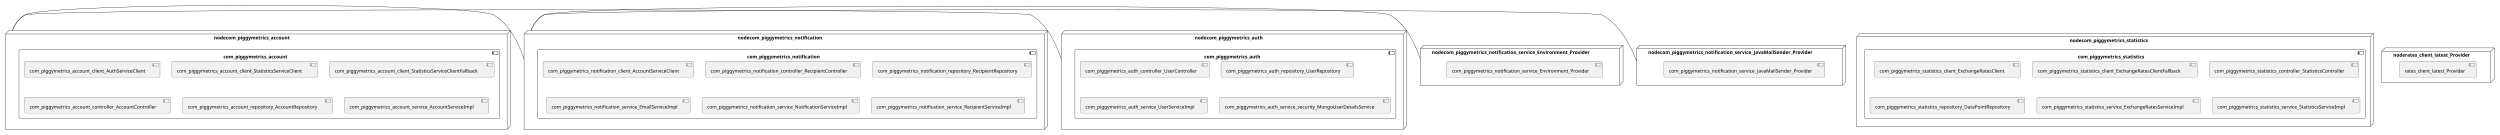
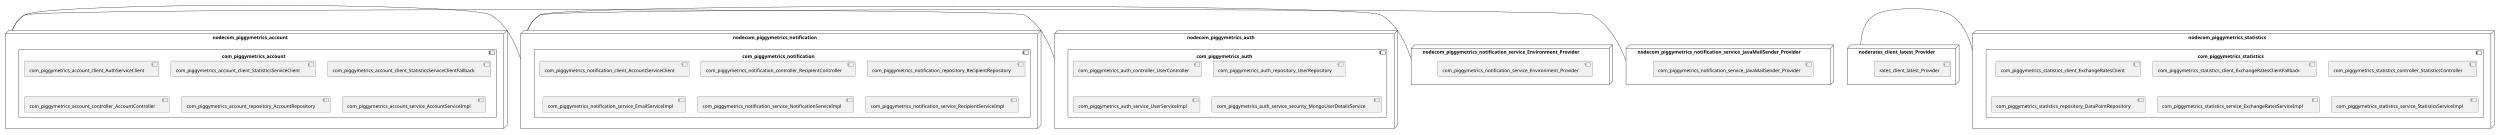
- <svg xmlns="http://www.w3.org/2000/svg" xmlns:xlink="http://www.w3.org/1999/xlink" contentStyleType="text/css" height="398px" preserveAspectRatio="none" style="width:7375px;height:398px;background:#FFFFFF;" version="1.1" viewBox="0 0 7375 398" width="7375px" zoomAndPan="magnify">
+ <svg xmlns="http://www.w3.org/2000/svg" xmlns:xlink="http://www.w3.org/1999/xlink" contentStyleType="text/css" height="398px" preserveAspectRatio="none" style="width:7423px;height:398px;background:#FFFFFF;" version="1.1" viewBox="0 0 7423 398" width="7423px" zoomAndPan="magnify">
  <defs />
  <g>
    <g id="cluster_nodecom_piggymetrics_account">
      <polygon fill="none" points="16,100.27,26,90.27,1506,90.27,1506,371.27,1496,381.27,16,381.27,16,100.27" style="stroke:#181818;stroke-width:1.0;" />
      <line style="stroke:#181818;stroke-width:1.0;" x1="1496" x2="1506" y1="100.27" y2="90.27" />
      <line style="stroke:#181818;stroke-width:1.0;" x1="16" x2="1496" y1="100.27" y2="100.27" />
      <line style="stroke:#181818;stroke-width:1.0;" x1="1496" x2="1496" y1="100.27" y2="381.27" />
      <text fill="#000000" font-family="sans-serif" font-size="14" font-weight="bold" lengthAdjust="spacing" textLength="252" x="631" y="116.265">nodecom_piggymetrics_account</text>
    </g>
    <g id="cluster_com_piggymetrics_account">
      <rect fill="none" height="203" rx="2.5" ry="2.5" style="stroke:#181818;stroke-width:1.0;" width="1418" x="56" y="146.27" />
      <rect fill="none" height="10" style="stroke:#181818;stroke-width:1.0;" width="15" x="1454" y="151.27" />
      <rect fill="none" height="2" style="stroke:#181818;stroke-width:1.0;" width="4" x="1452" y="153.27" />
      <rect fill="none" height="2" style="stroke:#181818;stroke-width:1.0;" width="4" x="1452" y="157.27" />
      <text fill="#000000" font-family="sans-serif" font-size="14" font-weight="bold" lengthAdjust="spacing" textLength="212" x="659" y="172.265">com_piggymetrics_account</text>
    </g>
    <g id="cluster_nodecom_piggymetrics_auth">
      <polygon fill="none" points="3131,100.27,3141,90.27,4150,90.27,4150,371.27,4140,381.27,3131,381.27,3131,100.27" style="stroke:#181818;stroke-width:1.0;" />
      <line style="stroke:#181818;stroke-width:1.0;" x1="4140" x2="4150" y1="100.27" y2="90.27" />
      <line style="stroke:#181818;stroke-width:1.0;" x1="3131" x2="4140" y1="100.27" y2="100.27" />
      <line style="stroke:#181818;stroke-width:1.0;" x1="4140" x2="4140" y1="100.27" y2="381.27" />
      <text fill="#000000" font-family="sans-serif" font-size="14" font-weight="bold" lengthAdjust="spacing" textLength="224" x="3524.5" y="116.265">nodecom_piggymetrics_auth</text>
    </g>
    <g id="cluster_com_piggymetrics_auth">
      <rect fill="none" height="203" rx="2.5" ry="2.5" style="stroke:#181818;stroke-width:1.0;" width="947" x="3171" y="146.27" />
      <rect fill="none" height="10" style="stroke:#181818;stroke-width:1.0;" width="15" x="4098" y="151.27" />
      <rect fill="none" height="2" style="stroke:#181818;stroke-width:1.0;" width="4" x="4096" y="153.27" />
      <rect fill="none" height="2" style="stroke:#181818;stroke-width:1.0;" width="4" x="4096" y="157.27" />
      <text fill="#000000" font-family="sans-serif" font-size="14" font-weight="bold" lengthAdjust="spacing" textLength="184" x="3552.5" y="172.265">com_piggymetrics_auth</text>
    </g>
    <g id="cluster_nodecom_piggymetrics_notification">
      <polygon fill="none" points="1546,100.27,1556,90.27,3091,90.27,3091,371.27,3081,381.27,1546,381.27,1546,100.27" style="stroke:#181818;stroke-width:1.0;" />
      <line style="stroke:#181818;stroke-width:1.0;" x1="3081" x2="3091" y1="100.27" y2="90.27" />
      <line style="stroke:#181818;stroke-width:1.0;" x1="1546" x2="3081" y1="100.27" y2="100.27" />
      <line style="stroke:#181818;stroke-width:1.0;" x1="3081" x2="3081" y1="100.27" y2="381.27" />
      <text fill="#000000" font-family="sans-serif" font-size="14" font-weight="bold" lengthAdjust="spacing" textLength="277" x="2176" y="116.265">nodecom_piggymetrics_notification</text>
    </g>
    <g id="cluster_com_piggymetrics_notification">
      <rect fill="none" height="203" rx="2.5" ry="2.5" style="stroke:#181818;stroke-width:1.0;" width="1473" x="1586" y="146.27" />
      <rect fill="none" height="10" style="stroke:#181818;stroke-width:1.0;" width="15" x="3039" y="151.27" />
      <rect fill="none" height="2" style="stroke:#181818;stroke-width:1.0;" width="4" x="3037" y="153.27" />
      <rect fill="none" height="2" style="stroke:#181818;stroke-width:1.0;" width="4" x="3037" y="157.27" />
      <text fill="#000000" font-family="sans-serif" font-size="14" font-weight="bold" lengthAdjust="spacing" textLength="237" x="2204" y="172.265">com_piggymetrics_notification</text>
    </g>
    <g id="cluster_nodecom_piggymetrics_statistics">
-       <polygon fill="none" points="5477,108.27,5487,98.27,7002,98.27,7002,363.27,6992,373.27,5477,373.27,5477,108.27" style="stroke:#181818;stroke-width:1.0;" />
-       <line style="stroke:#181818;stroke-width:1.0;" x1="6992" x2="7002" y1="108.27" y2="98.27" />
-       <line style="stroke:#181818;stroke-width:1.0;" x1="5477" x2="6992" y1="108.27" y2="108.27" />
-       <line style="stroke:#181818;stroke-width:1.0;" x1="6992" x2="6992" y1="108.27" y2="373.27" />
-       <text fill="#000000" font-family="sans-serif" font-size="14" font-weight="bold" lengthAdjust="spacing" textLength="260" x="6105.5" y="124.265">nodecom_piggymetrics_statistics</text>
+       <polygon fill="none" points="5857,100.27,5867,90.27,7406,90.27,7406,371.27,7396,381.27,5857,381.27,5857,100.27" style="stroke:#181818;stroke-width:1.0;" />
+       <line style="stroke:#181818;stroke-width:1.0;" x1="7396" x2="7406" y1="100.27" y2="90.27" />
+       <line style="stroke:#181818;stroke-width:1.0;" x1="5857" x2="7396" y1="100.27" y2="100.27" />
+       <line style="stroke:#181818;stroke-width:1.0;" x1="7396" x2="7396" y1="100.27" y2="381.27" />
+       <text fill="#000000" font-family="sans-serif" font-size="14" font-weight="bold" lengthAdjust="spacing" textLength="260" x="6497.5" y="116.265">nodecom_piggymetrics_statistics</text>
    </g>
    <g id="cluster_com_piggymetrics_statistics">
-       <rect fill="none" height="203" rx="2.5" ry="2.5" style="stroke:#181818;stroke-width:1.0;" width="1477" x="5501" y="146.27" />
-       <rect fill="none" height="10" style="stroke:#181818;stroke-width:1.0;" width="15" x="6958" y="151.27" />
-       <rect fill="none" height="2" style="stroke:#181818;stroke-width:1.0;" width="4" x="6956" y="153.27" />
-       <rect fill="none" height="2" style="stroke:#181818;stroke-width:1.0;" width="4" x="6956" y="157.27" />
-       <text fill="#000000" font-family="sans-serif" font-size="14" font-weight="bold" lengthAdjust="spacing" textLength="220" x="6129.5" y="172.265">com_piggymetrics_statistics</text>
+       <rect fill="none" height="203" rx="2.5" ry="2.5" style="stroke:#181818;stroke-width:1.0;" width="1477" x="5897" y="146.27" />
+       <rect fill="none" height="10" style="stroke:#181818;stroke-width:1.0;" width="15" x="7354" y="151.27" />
+       <rect fill="none" height="2" style="stroke:#181818;stroke-width:1.0;" width="4" x="7352" y="153.27" />
+       <rect fill="none" height="2" style="stroke:#181818;stroke-width:1.0;" width="4" x="7352" y="157.27" />
+       <text fill="#000000" font-family="sans-serif" font-size="14" font-weight="bold" lengthAdjust="spacing" textLength="220" x="6525.5" y="172.265">com_piggymetrics_statistics</text>
    </g>
    <g id="cluster_nodecom_piggymetrics_notification_service_Environment_Provider">
      <polygon fill="none" points="4190,143.27,4200,133.27,4788,133.27,4788,241.27,4778,251.27,4190,251.27,4190,143.27" style="stroke:#181818;stroke-width:1.0;" />
      <line style="stroke:#181818;stroke-width:1.0;" x1="4778" x2="4788" y1="143.27" y2="133.27" />
      <line style="stroke:#181818;stroke-width:1.0;" x1="4190" x2="4778" y1="143.27" y2="143.27" />
      <line style="stroke:#181818;stroke-width:1.0;" x1="4778" x2="4778" y1="143.27" y2="251.27" />
      <text fill="#000000" font-family="sans-serif" font-size="14" font-weight="bold" lengthAdjust="spacing" textLength="522" x="4224" y="159.265">nodecom_piggymetrics_notification_service_Environment_Provider</text>
    </g>
    <g id="cluster_nodecom_piggymetrics_notification_service_JavaMailSender_Provider">
      <polygon fill="none" points="4828,143.27,4838,133.27,5445,133.27,5445,241.27,5435,251.27,4828,251.27,4828,143.27" style="stroke:#181818;stroke-width:1.0;" />
      <line style="stroke:#181818;stroke-width:1.0;" x1="5435" x2="5445" y1="143.27" y2="133.27" />
      <line style="stroke:#181818;stroke-width:1.0;" x1="4828" x2="5435" y1="143.27" y2="143.27" />
      <line style="stroke:#181818;stroke-width:1.0;" x1="5435" x2="5435" y1="143.27" y2="251.27" />
      <text fill="#000000" font-family="sans-serif" font-size="14" font-weight="bold" lengthAdjust="spacing" textLength="541" x="4862" y="159.265">nodecom_piggymetrics_notification_service_JavaMailSender_Provider</text>
    </g>
    <g id="cluster_noderates_client_latest_Provider">
-       <polygon fill="none" points="7026,151.27,7036,141.27,7358,141.27,7358,233.27,7348,243.27,7026,243.27,7026,151.27" style="stroke:#181818;stroke-width:1.0;" />
-       <line style="stroke:#181818;stroke-width:1.0;" x1="7348" x2="7358" y1="151.27" y2="141.27" />
-       <line style="stroke:#181818;stroke-width:1.0;" x1="7026" x2="7348" y1="151.27" y2="151.27" />
-       <line style="stroke:#181818;stroke-width:1.0;" x1="7348" x2="7348" y1="151.27" y2="243.27" />
-       <text fill="#000000" font-family="sans-serif" font-size="14" font-weight="bold" lengthAdjust="spacing" textLength="256" x="7060" y="167.265">noderates_client_latest_Provider</text>
+       <polygon fill="none" points="5485,143.27,5495,133.27,5817,133.27,5817,241.27,5807,251.27,5485,251.27,5485,143.27" style="stroke:#181818;stroke-width:1.0;" />
+       <line style="stroke:#181818;stroke-width:1.0;" x1="5807" x2="5817" y1="143.27" y2="133.27" />
+       <line style="stroke:#181818;stroke-width:1.0;" x1="5485" x2="5807" y1="143.27" y2="143.27" />
+       <line style="stroke:#181818;stroke-width:1.0;" x1="5807" x2="5807" y1="143.27" y2="251.27" />
+       <text fill="#000000" font-family="sans-serif" font-size="14" font-weight="bold" lengthAdjust="spacing" textLength="256" x="5519" y="159.265">noderates_client_latest_Provider</text>
    </g>
    <g id="elem_com_piggymetrics_account_client_AuthServiceClient">
-       <a href="sqshq-piggymetrics.system#_9TVDkBcXEe-QmbBplxjPSA" target="_top" title="sqshq-piggymetrics.system#_9TVDkBcXEe-QmbBplxjPSA" xlink:actuate="onRequest" xlink:href="sqshq-piggymetrics.system#_9TVDkBcXEe-QmbBplxjPSA" xlink:show="new" xlink:title="sqshq-piggymetrics.system#_9TVDkBcXEe-QmbBplxjPSA" xlink:type="simple">
+       <a href="sqshq-piggymetrics.system#_QnaxEBfhEe-6XKM_JvZmIg" target="_top" title="sqshq-piggymetrics.system#_QnaxEBfhEe-6XKM_JvZmIg" xlink:actuate="onRequest" xlink:href="sqshq-piggymetrics.system#_QnaxEBfhEe-6XKM_JvZmIg" xlink:show="new" xlink:title="sqshq-piggymetrics.system#_QnaxEBfhEe-6XKM_JvZmIg" xlink:type="simple">
        <rect fill="#F1F1F1" height="46.297" rx="2.5" ry="2.5" style="stroke:#181818;stroke-width:0.5;" width="400" x="72" y="181.27" />
        <rect fill="#F1F1F1" height="10" style="stroke:#181818;stroke-width:0.5;" width="15" x="452" y="186.27" />
        <rect fill="#F1F1F1" height="2" style="stroke:#181818;stroke-width:0.5;" width="4" x="450" y="188.27" />
        <rect fill="#F1F1F1" height="2" style="stroke:#181818;stroke-width:0.5;" width="4" x="450" y="192.27" />
        <text fill="#000000" font-family="sans-serif" font-size="14" lengthAdjust="spacing" textLength="360" x="87" y="214.265">com_piggymetrics_account_client_AuthServiceClient</text>
      </a>
    </g>
    <g id="elem_com_piggymetrics_account_client_StatisticsServiceClient">
-       <a href="sqshq-piggymetrics.system#_9TVDkBcXEe-QmbBplxjPSA" target="_top" title="sqshq-piggymetrics.system#_9TVDkBcXEe-QmbBplxjPSA" xlink:actuate="onRequest" xlink:href="sqshq-piggymetrics.system#_9TVDkBcXEe-QmbBplxjPSA" xlink:show="new" xlink:title="sqshq-piggymetrics.system#_9TVDkBcXEe-QmbBplxjPSA" xlink:type="simple">
+       <a href="sqshq-piggymetrics.system#_QnaxEBfhEe-6XKM_JvZmIg" target="_top" title="sqshq-piggymetrics.system#_QnaxEBfhEe-6XKM_JvZmIg" xlink:actuate="onRequest" xlink:href="sqshq-piggymetrics.system#_QnaxEBfhEe-6XKM_JvZmIg" xlink:show="new" xlink:title="sqshq-piggymetrics.system#_QnaxEBfhEe-6XKM_JvZmIg" xlink:type="simple">
        <rect fill="#F1F1F1" height="46.297" rx="2.5" ry="2.5" style="stroke:#181818;stroke-width:0.5;" width="430" x="507" y="181.27" />
        <rect fill="#F1F1F1" height="10" style="stroke:#181818;stroke-width:0.5;" width="15" x="917" y="186.27" />
        <rect fill="#F1F1F1" height="2" style="stroke:#181818;stroke-width:0.5;" width="4" x="915" y="188.27" />
        <rect fill="#F1F1F1" height="2" style="stroke:#181818;stroke-width:0.5;" width="4" x="915" y="192.27" />
        <text fill="#000000" font-family="sans-serif" font-size="14" lengthAdjust="spacing" textLength="390" x="522" y="214.265">com_piggymetrics_account_client_StatisticsServiceClient</text>
      </a>
    </g>
    <g id="elem_com_piggymetrics_account_client_StatisticsServiceClientFallback">
-       <a href="sqshq-piggymetrics.system#_9TVDkBcXEe-QmbBplxjPSA" target="_top" title="sqshq-piggymetrics.system#_9TVDkBcXEe-QmbBplxjPSA" xlink:actuate="onRequest" xlink:href="sqshq-piggymetrics.system#_9TVDkBcXEe-QmbBplxjPSA" xlink:show="new" xlink:title="sqshq-piggymetrics.system#_9TVDkBcXEe-QmbBplxjPSA" xlink:type="simple">
+       <a href="sqshq-piggymetrics.system#_QnaxEBfhEe-6XKM_JvZmIg" target="_top" title="sqshq-piggymetrics.system#_QnaxEBfhEe-6XKM_JvZmIg" xlink:actuate="onRequest" xlink:href="sqshq-piggymetrics.system#_QnaxEBfhEe-6XKM_JvZmIg" xlink:show="new" xlink:title="sqshq-piggymetrics.system#_QnaxEBfhEe-6XKM_JvZmIg" xlink:type="simple">
        <rect fill="#F1F1F1" height="46.297" rx="2.5" ry="2.5" style="stroke:#181818;stroke-width:0.5;" width="485" x="972.5" y="181.27" />
        <rect fill="#F1F1F1" height="10" style="stroke:#181818;stroke-width:0.5;" width="15" x="1437.5" y="186.27" />
        <rect fill="#F1F1F1" height="2" style="stroke:#181818;stroke-width:0.5;" width="4" x="1435.5" y="188.27" />
        <rect fill="#F1F1F1" height="2" style="stroke:#181818;stroke-width:0.5;" width="4" x="1435.5" y="192.27" />
        <text fill="#000000" font-family="sans-serif" font-size="14" lengthAdjust="spacing" textLength="445" x="987.5" y="214.265">com_piggymetrics_account_client_StatisticsServiceClientFallback</text>
      </a>
    </g>
    <g id="elem_com_piggymetrics_account_controller_AccountController">
-       <a href="sqshq-piggymetrics.system#_9TVDkBcXEe-QmbBplxjPSA" target="_top" title="sqshq-piggymetrics.system#_9TVDkBcXEe-QmbBplxjPSA" xlink:actuate="onRequest" xlink:href="sqshq-piggymetrics.system#_9TVDkBcXEe-QmbBplxjPSA" xlink:show="new" xlink:title="sqshq-piggymetrics.system#_9TVDkBcXEe-QmbBplxjPSA" xlink:type="simple">
+       <a href="sqshq-piggymetrics.system#_QnaxEBfhEe-6XKM_JvZmIg" target="_top" title="sqshq-piggymetrics.system#_QnaxEBfhEe-6XKM_JvZmIg" xlink:actuate="onRequest" xlink:href="sqshq-piggymetrics.system#_QnaxEBfhEe-6XKM_JvZmIg" xlink:show="new" xlink:title="sqshq-piggymetrics.system#_QnaxEBfhEe-6XKM_JvZmIg" xlink:type="simple">
        <rect fill="#F1F1F1" height="46.297" rx="2.5" ry="2.5" style="stroke:#181818;stroke-width:0.5;" width="431" x="72.5" y="287.27" />
        <rect fill="#F1F1F1" height="10" style="stroke:#181818;stroke-width:0.5;" width="15" x="483.5" y="292.27" />
        <rect fill="#F1F1F1" height="2" style="stroke:#181818;stroke-width:0.5;" width="4" x="481.5" y="294.27" />
        <rect fill="#F1F1F1" height="2" style="stroke:#181818;stroke-width:0.5;" width="4" x="481.5" y="298.27" />
        <text fill="#000000" font-family="sans-serif" font-size="14" lengthAdjust="spacing" textLength="391" x="87.5" y="320.265">com_piggymetrics_account_controller_AccountController</text>
      </a>
    </g>
    <g id="elem_com_piggymetrics_account_repository_AccountRepository">
-       <a href="sqshq-piggymetrics.system#_9TVDkBcXEe-QmbBplxjPSA" target="_top" title="sqshq-piggymetrics.system#_9TVDkBcXEe-QmbBplxjPSA" xlink:actuate="onRequest" xlink:href="sqshq-piggymetrics.system#_9TVDkBcXEe-QmbBplxjPSA" xlink:show="new" xlink:title="sqshq-piggymetrics.system#_9TVDkBcXEe-QmbBplxjPSA" xlink:type="simple">
+       <a href="sqshq-piggymetrics.system#_QnaxEBfhEe-6XKM_JvZmIg" target="_top" title="sqshq-piggymetrics.system#_QnaxEBfhEe-6XKM_JvZmIg" xlink:actuate="onRequest" xlink:href="sqshq-piggymetrics.system#_QnaxEBfhEe-6XKM_JvZmIg" xlink:show="new" xlink:title="sqshq-piggymetrics.system#_QnaxEBfhEe-6XKM_JvZmIg" xlink:type="simple">
        <rect fill="#F1F1F1" height="46.297" rx="2.5" ry="2.5" style="stroke:#181818;stroke-width:0.5;" width="442" x="539" y="287.27" />
        <rect fill="#F1F1F1" height="10" style="stroke:#181818;stroke-width:0.5;" width="15" x="961" y="292.27" />
        <rect fill="#F1F1F1" height="2" style="stroke:#181818;stroke-width:0.5;" width="4" x="959" y="294.27" />
        <rect fill="#F1F1F1" height="2" style="stroke:#181818;stroke-width:0.5;" width="4" x="959" y="298.27" />
        <text fill="#000000" font-family="sans-serif" font-size="14" lengthAdjust="spacing" textLength="402" x="554" y="320.265">com_piggymetrics_account_repository_AccountRepository</text>
      </a>
    </g>
    <g id="elem_com_piggymetrics_account_service_AccountServiceImpl">
-       <a href="sqshq-piggymetrics.system#_9TVDkBcXEe-QmbBplxjPSA" target="_top" title="sqshq-piggymetrics.system#_9TVDkBcXEe-QmbBplxjPSA" xlink:actuate="onRequest" xlink:href="sqshq-piggymetrics.system#_9TVDkBcXEe-QmbBplxjPSA" xlink:show="new" xlink:title="sqshq-piggymetrics.system#_9TVDkBcXEe-QmbBplxjPSA" xlink:type="simple">
+       <a href="sqshq-piggymetrics.system#_QnaxEBfhEe-6XKM_JvZmIg" target="_top" title="sqshq-piggymetrics.system#_QnaxEBfhEe-6XKM_JvZmIg" xlink:actuate="onRequest" xlink:href="sqshq-piggymetrics.system#_QnaxEBfhEe-6XKM_JvZmIg" xlink:show="new" xlink:title="sqshq-piggymetrics.system#_QnaxEBfhEe-6XKM_JvZmIg" xlink:type="simple">
        <rect fill="#F1F1F1" height="46.297" rx="2.5" ry="2.5" style="stroke:#181818;stroke-width:0.5;" width="426" x="1016" y="287.27" />
        <rect fill="#F1F1F1" height="10" style="stroke:#181818;stroke-width:0.5;" width="15" x="1422" y="292.27" />
        <rect fill="#F1F1F1" height="2" style="stroke:#181818;stroke-width:0.5;" width="4" x="1420" y="294.27" />
        <rect fill="#F1F1F1" height="2" style="stroke:#181818;stroke-width:0.5;" width="4" x="1420" y="298.27" />
        <text fill="#000000" font-family="sans-serif" font-size="14" lengthAdjust="spacing" textLength="386" x="1031" y="320.265">com_piggymetrics_account_service_AccountServiceImpl</text>
      </a>
    </g>
    <g id="elem_com_piggymetrics_auth_controller_UserController">
-       <a href="sqshq-piggymetrics.system#_9TVDkBcXEe-QmbBplxjPSA" target="_top" title="sqshq-piggymetrics.system#_9TVDkBcXEe-QmbBplxjPSA" xlink:actuate="onRequest" xlink:href="sqshq-piggymetrics.system#_9TVDkBcXEe-QmbBplxjPSA" xlink:show="new" xlink:title="sqshq-piggymetrics.system#_9TVDkBcXEe-QmbBplxjPSA" xlink:type="simple">
+       <a href="sqshq-piggymetrics.system#_QnaxEBfhEe-6XKM_JvZmIg" target="_top" title="sqshq-piggymetrics.system#_QnaxEBfhEe-6XKM_JvZmIg" xlink:actuate="onRequest" xlink:href="sqshq-piggymetrics.system#_QnaxEBfhEe-6XKM_JvZmIg" xlink:show="new" xlink:title="sqshq-piggymetrics.system#_QnaxEBfhEe-6XKM_JvZmIg" xlink:type="simple">
        <rect fill="#F1F1F1" height="46.297" rx="2.5" ry="2.5" style="stroke:#181818;stroke-width:0.5;" width="381" x="3186.5" y="181.27" />
        <rect fill="#F1F1F1" height="10" style="stroke:#181818;stroke-width:0.5;" width="15" x="3547.5" y="186.27" />
        <rect fill="#F1F1F1" height="2" style="stroke:#181818;stroke-width:0.5;" width="4" x="3545.5" y="188.27" />
        <rect fill="#F1F1F1" height="2" style="stroke:#181818;stroke-width:0.5;" width="4" x="3545.5" y="192.27" />
        <text fill="#000000" font-family="sans-serif" font-size="14" lengthAdjust="spacing" textLength="341" x="3201.5" y="214.265">com_piggymetrics_auth_controller_UserController</text>
      </a>
    </g>
    <g id="elem_com_piggymetrics_auth_repository_UserRepository">
-       <a href="sqshq-piggymetrics.system#_9TVDkBcXEe-QmbBplxjPSA" target="_top" title="sqshq-piggymetrics.system#_9TVDkBcXEe-QmbBplxjPSA" xlink:actuate="onRequest" xlink:href="sqshq-piggymetrics.system#_9TVDkBcXEe-QmbBplxjPSA" xlink:show="new" xlink:title="sqshq-piggymetrics.system#_9TVDkBcXEe-QmbBplxjPSA" xlink:type="simple">
+       <a href="sqshq-piggymetrics.system#_QnaxEBfhEe-6XKM_JvZmIg" target="_top" title="sqshq-piggymetrics.system#_QnaxEBfhEe-6XKM_JvZmIg" xlink:actuate="onRequest" xlink:href="sqshq-piggymetrics.system#_QnaxEBfhEe-6XKM_JvZmIg" xlink:show="new" xlink:title="sqshq-piggymetrics.system#_QnaxEBfhEe-6XKM_JvZmIg" xlink:type="simple">
        <rect fill="#F1F1F1" height="46.297" rx="2.5" ry="2.5" style="stroke:#181818;stroke-width:0.5;" width="392" x="3602" y="181.27" />
        <rect fill="#F1F1F1" height="10" style="stroke:#181818;stroke-width:0.5;" width="15" x="3974" y="186.27" />
        <rect fill="#F1F1F1" height="2" style="stroke:#181818;stroke-width:0.5;" width="4" x="3972" y="188.27" />
        <rect fill="#F1F1F1" height="2" style="stroke:#181818;stroke-width:0.5;" width="4" x="3972" y="192.27" />
        <text fill="#000000" font-family="sans-serif" font-size="14" lengthAdjust="spacing" textLength="352" x="3617" y="214.265">com_piggymetrics_auth_repository_UserRepository</text>
      </a>
    </g>
    <g id="elem_com_piggymetrics_auth_service_UserServiceImpl">
-       <a href="sqshq-piggymetrics.system#_9TVDkBcXEe-QmbBplxjPSA" target="_top" title="sqshq-piggymetrics.system#_9TVDkBcXEe-QmbBplxjPSA" xlink:actuate="onRequest" xlink:href="sqshq-piggymetrics.system#_9TVDkBcXEe-QmbBplxjPSA" xlink:show="new" xlink:title="sqshq-piggymetrics.system#_9TVDkBcXEe-QmbBplxjPSA" xlink:type="simple">
+       <a href="sqshq-piggymetrics.system#_QnaxEBfhEe-6XKM_JvZmIg" target="_top" title="sqshq-piggymetrics.system#_QnaxEBfhEe-6XKM_JvZmIg" xlink:actuate="onRequest" xlink:href="sqshq-piggymetrics.system#_QnaxEBfhEe-6XKM_JvZmIg" xlink:show="new" xlink:title="sqshq-piggymetrics.system#_QnaxEBfhEe-6XKM_JvZmIg" xlink:type="simple">
        <rect fill="#F1F1F1" height="46.297" rx="2.5" ry="2.5" style="stroke:#181818;stroke-width:0.5;" width="376" x="3187" y="287.27" />
        <rect fill="#F1F1F1" height="10" style="stroke:#181818;stroke-width:0.5;" width="15" x="3543" y="292.27" />
        <rect fill="#F1F1F1" height="2" style="stroke:#181818;stroke-width:0.5;" width="4" x="3541" y="294.27" />
        <rect fill="#F1F1F1" height="2" style="stroke:#181818;stroke-width:0.5;" width="4" x="3541" y="298.27" />
        <text fill="#000000" font-family="sans-serif" font-size="14" lengthAdjust="spacing" textLength="336" x="3202" y="320.265">com_piggymetrics_auth_service_UserServiceImpl</text>
      </a>
    </g>
    <g id="elem_com_piggymetrics_auth_service_security_MongoUserDetailsService">
-       <a href="sqshq-piggymetrics.system#_9TVDkBcXEe-QmbBplxjPSA" target="_top" title="sqshq-piggymetrics.system#_9TVDkBcXEe-QmbBplxjPSA" xlink:actuate="onRequest" xlink:href="sqshq-piggymetrics.system#_9TVDkBcXEe-QmbBplxjPSA" xlink:show="new" xlink:title="sqshq-piggymetrics.system#_9TVDkBcXEe-QmbBplxjPSA" xlink:type="simple">
+       <a href="sqshq-piggymetrics.system#_QnaxEBfhEe-6XKM_JvZmIg" target="_top" title="sqshq-piggymetrics.system#_QnaxEBfhEe-6XKM_JvZmIg" xlink:actuate="onRequest" xlink:href="sqshq-piggymetrics.system#_QnaxEBfhEe-6XKM_JvZmIg" xlink:show="new" xlink:title="sqshq-piggymetrics.system#_QnaxEBfhEe-6XKM_JvZmIg" xlink:type="simple">
        <rect fill="#F1F1F1" height="46.297" rx="2.5" ry="2.5" style="stroke:#181818;stroke-width:0.5;" width="504" x="3598" y="287.27" />
        <rect fill="#F1F1F1" height="10" style="stroke:#181818;stroke-width:0.5;" width="15" x="4082" y="292.27" />
        <rect fill="#F1F1F1" height="2" style="stroke:#181818;stroke-width:0.5;" width="4" x="4080" y="294.27" />
        <rect fill="#F1F1F1" height="2" style="stroke:#181818;stroke-width:0.5;" width="4" x="4080" y="298.27" />
        <text fill="#000000" font-family="sans-serif" font-size="14" lengthAdjust="spacing" textLength="464" x="3613" y="320.265">com_piggymetrics_auth_service_security_MongoUserDetailsService</text>
      </a>
    </g>
    <g id="elem_com_piggymetrics_notification_client_AccountServiceClient">
-       <a href="sqshq-piggymetrics.system#_9TVDkBcXEe-QmbBplxjPSA" target="_top" title="sqshq-piggymetrics.system#_9TVDkBcXEe-QmbBplxjPSA" xlink:actuate="onRequest" xlink:href="sqshq-piggymetrics.system#_9TVDkBcXEe-QmbBplxjPSA" xlink:show="new" xlink:title="sqshq-piggymetrics.system#_9TVDkBcXEe-QmbBplxjPSA" xlink:type="simple">
+       <a href="sqshq-piggymetrics.system#_QnaxEBfhEe-6XKM_JvZmIg" target="_top" title="sqshq-piggymetrics.system#_QnaxEBfhEe-6XKM_JvZmIg" xlink:actuate="onRequest" xlink:href="sqshq-piggymetrics.system#_QnaxEBfhEe-6XKM_JvZmIg" xlink:show="new" xlink:title="sqshq-piggymetrics.system#_QnaxEBfhEe-6XKM_JvZmIg" xlink:type="simple">
        <rect fill="#F1F1F1" height="46.297" rx="2.5" ry="2.5" style="stroke:#181818;stroke-width:0.5;" width="444" x="1602" y="181.27" />
        <rect fill="#F1F1F1" height="10" style="stroke:#181818;stroke-width:0.5;" width="15" x="2026" y="186.27" />
        <rect fill="#F1F1F1" height="2" style="stroke:#181818;stroke-width:0.5;" width="4" x="2024" y="188.27" />
        <rect fill="#F1F1F1" height="2" style="stroke:#181818;stroke-width:0.5;" width="4" x="2024" y="192.27" />
        <text fill="#000000" font-family="sans-serif" font-size="14" lengthAdjust="spacing" textLength="404" x="1617" y="214.265">com_piggymetrics_notification_client_AccountServiceClient</text>
      </a>
    </g>
    <g id="elem_com_piggymetrics_notification_controller_RecipientController">
-       <a href="sqshq-piggymetrics.system#_9TVDkBcXEe-QmbBplxjPSA" target="_top" title="sqshq-piggymetrics.system#_9TVDkBcXEe-QmbBplxjPSA" xlink:actuate="onRequest" xlink:href="sqshq-piggymetrics.system#_9TVDkBcXEe-QmbBplxjPSA" xlink:show="new" xlink:title="sqshq-piggymetrics.system#_9TVDkBcXEe-QmbBplxjPSA" xlink:type="simple">
+       <a href="sqshq-piggymetrics.system#_QnaxEBfhEe-6XKM_JvZmIg" target="_top" title="sqshq-piggymetrics.system#_QnaxEBfhEe-6XKM_JvZmIg" xlink:actuate="onRequest" xlink:href="sqshq-piggymetrics.system#_QnaxEBfhEe-6XKM_JvZmIg" xlink:show="new" xlink:title="sqshq-piggymetrics.system#_QnaxEBfhEe-6XKM_JvZmIg" xlink:type="simple">
        <rect fill="#F1F1F1" height="46.297" rx="2.5" ry="2.5" style="stroke:#181818;stroke-width:0.5;" width="458" x="2081" y="181.27" />
        <rect fill="#F1F1F1" height="10" style="stroke:#181818;stroke-width:0.5;" width="15" x="2519" y="186.27" />
        <rect fill="#F1F1F1" height="2" style="stroke:#181818;stroke-width:0.5;" width="4" x="2517" y="188.27" />
        <rect fill="#F1F1F1" height="2" style="stroke:#181818;stroke-width:0.5;" width="4" x="2517" y="192.27" />
        <text fill="#000000" font-family="sans-serif" font-size="14" lengthAdjust="spacing" textLength="418" x="2096" y="214.265">com_piggymetrics_notification_controller_RecipientController</text>
      </a>
    </g>
    <g id="elem_com_piggymetrics_notification_repository_RecipientRepository">
-       <a href="sqshq-piggymetrics.system#_9TVDkBcXEe-QmbBplxjPSA" target="_top" title="sqshq-piggymetrics.system#_9TVDkBcXEe-QmbBplxjPSA" xlink:actuate="onRequest" xlink:href="sqshq-piggymetrics.system#_9TVDkBcXEe-QmbBplxjPSA" xlink:show="new" xlink:title="sqshq-piggymetrics.system#_9TVDkBcXEe-QmbBplxjPSA" xlink:type="simple">
+       <a href="sqshq-piggymetrics.system#_QnaxEBfhEe-6XKM_JvZmIg" target="_top" title="sqshq-piggymetrics.system#_QnaxEBfhEe-6XKM_JvZmIg" xlink:actuate="onRequest" xlink:href="sqshq-piggymetrics.system#_QnaxEBfhEe-6XKM_JvZmIg" xlink:show="new" xlink:title="sqshq-piggymetrics.system#_QnaxEBfhEe-6XKM_JvZmIg" xlink:type="simple">
        <rect fill="#F1F1F1" height="46.297" rx="2.5" ry="2.5" style="stroke:#181818;stroke-width:0.5;" width="469" x="2574.5" y="181.27" />
        <rect fill="#F1F1F1" height="10" style="stroke:#181818;stroke-width:0.5;" width="15" x="3023.5" y="186.27" />
        <rect fill="#F1F1F1" height="2" style="stroke:#181818;stroke-width:0.5;" width="4" x="3021.5" y="188.27" />
        <rect fill="#F1F1F1" height="2" style="stroke:#181818;stroke-width:0.5;" width="4" x="3021.5" y="192.27" />
        <text fill="#000000" font-family="sans-serif" font-size="14" lengthAdjust="spacing" textLength="429" x="2589.5" y="214.265">com_piggymetrics_notification_repository_RecipientRepository</text>
      </a>
    </g>
    <g id="elem_com_piggymetrics_notification_service_EmailServiceImpl">
-       <a href="sqshq-piggymetrics.system#_9TVDkBcXEe-QmbBplxjPSA" target="_top" title="sqshq-piggymetrics.system#_9TVDkBcXEe-QmbBplxjPSA" xlink:actuate="onRequest" xlink:href="sqshq-piggymetrics.system#_9TVDkBcXEe-QmbBplxjPSA" xlink:show="new" xlink:title="sqshq-piggymetrics.system#_9TVDkBcXEe-QmbBplxjPSA" xlink:type="simple">
+       <a href="sqshq-piggymetrics.system#_QnaxEBfhEe-6XKM_JvZmIg" target="_top" title="sqshq-piggymetrics.system#_QnaxEBfhEe-6XKM_JvZmIg" xlink:actuate="onRequest" xlink:href="sqshq-piggymetrics.system#_QnaxEBfhEe-6XKM_JvZmIg" xlink:show="new" xlink:title="sqshq-piggymetrics.system#_QnaxEBfhEe-6XKM_JvZmIg" xlink:type="simple">
        <rect fill="#F1F1F1" height="46.297" rx="2.5" ry="2.5" style="stroke:#181818;stroke-width:0.5;" width="424" x="1612" y="287.27" />
        <rect fill="#F1F1F1" height="10" style="stroke:#181818;stroke-width:0.5;" width="15" x="2016" y="292.27" />
        <rect fill="#F1F1F1" height="2" style="stroke:#181818;stroke-width:0.5;" width="4" x="2014" y="294.27" />
        <rect fill="#F1F1F1" height="2" style="stroke:#181818;stroke-width:0.5;" width="4" x="2014" y="298.27" />
        <text fill="#000000" font-family="sans-serif" font-size="14" lengthAdjust="spacing" textLength="384" x="1627" y="320.265">com_piggymetrics_notification_service_EmailServiceImpl</text>
      </a>
    </g>
    <g id="elem_com_piggymetrics_notification_service_NotificationServiceImpl">
-       <a href="sqshq-piggymetrics.system#_9TVDkBcXEe-QmbBplxjPSA" target="_top" title="sqshq-piggymetrics.system#_9TVDkBcXEe-QmbBplxjPSA" xlink:actuate="onRequest" xlink:href="sqshq-piggymetrics.system#_9TVDkBcXEe-QmbBplxjPSA" xlink:show="new" xlink:title="sqshq-piggymetrics.system#_9TVDkBcXEe-QmbBplxjPSA" xlink:type="simple">
+       <a href="sqshq-piggymetrics.system#_QnaxEBfhEe-6XKM_JvZmIg" target="_top" title="sqshq-piggymetrics.system#_QnaxEBfhEe-6XKM_JvZmIg" xlink:actuate="onRequest" xlink:href="sqshq-piggymetrics.system#_QnaxEBfhEe-6XKM_JvZmIg" xlink:show="new" xlink:title="sqshq-piggymetrics.system#_QnaxEBfhEe-6XKM_JvZmIg" xlink:type="simple">
        <rect fill="#F1F1F1" height="46.297" rx="2.5" ry="2.5" style="stroke:#181818;stroke-width:0.5;" width="464" x="2071" y="287.27" />
        <rect fill="#F1F1F1" height="10" style="stroke:#181818;stroke-width:0.5;" width="15" x="2515" y="292.27" />
        <rect fill="#F1F1F1" height="2" style="stroke:#181818;stroke-width:0.5;" width="4" x="2513" y="294.27" />
        <rect fill="#F1F1F1" height="2" style="stroke:#181818;stroke-width:0.5;" width="4" x="2513" y="298.27" />
        <text fill="#000000" font-family="sans-serif" font-size="14" lengthAdjust="spacing" textLength="424" x="2086" y="320.265">com_piggymetrics_notification_service_NotificationServiceImpl</text>
      </a>
    </g>
    <g id="elem_com_piggymetrics_notification_service_RecipientServiceImpl">
-       <a href="sqshq-piggymetrics.system#_9TVDkBcXEe-QmbBplxjPSA" target="_top" title="sqshq-piggymetrics.system#_9TVDkBcXEe-QmbBplxjPSA" xlink:actuate="onRequest" xlink:href="sqshq-piggymetrics.system#_9TVDkBcXEe-QmbBplxjPSA" xlink:show="new" xlink:title="sqshq-piggymetrics.system#_9TVDkBcXEe-QmbBplxjPSA" xlink:type="simple">
+       <a href="sqshq-piggymetrics.system#_QnaxEBfhEe-6XKM_JvZmIg" target="_top" title="sqshq-piggymetrics.system#_QnaxEBfhEe-6XKM_JvZmIg" xlink:actuate="onRequest" xlink:href="sqshq-piggymetrics.system#_QnaxEBfhEe-6XKM_JvZmIg" xlink:show="new" xlink:title="sqshq-piggymetrics.system#_QnaxEBfhEe-6XKM_JvZmIg" xlink:type="simple">
        <rect fill="#F1F1F1" height="46.297" rx="2.5" ry="2.5" style="stroke:#181818;stroke-width:0.5;" width="453" x="2570.5" y="287.27" />
        <rect fill="#F1F1F1" height="10" style="stroke:#181818;stroke-width:0.5;" width="15" x="3003.5" y="292.27" />
        <rect fill="#F1F1F1" height="2" style="stroke:#181818;stroke-width:0.5;" width="4" x="3001.5" y="294.27" />
        <rect fill="#F1F1F1" height="2" style="stroke:#181818;stroke-width:0.5;" width="4" x="3001.5" y="298.27" />
        <text fill="#000000" font-family="sans-serif" font-size="14" lengthAdjust="spacing" textLength="413" x="2585.5" y="320.265">com_piggymetrics_notification_service_RecipientServiceImpl</text>
      </a>
    </g>
    <g id="elem_com_piggymetrics_statistics_client_ExchangeRatesClient">
-       <a href="sqshq-piggymetrics.system#_9TVDkBcXEe-QmbBplxjPSA" target="_top" title="sqshq-piggymetrics.system#_9TVDkBcXEe-QmbBplxjPSA" xlink:actuate="onRequest" xlink:href="sqshq-piggymetrics.system#_9TVDkBcXEe-QmbBplxjPSA" xlink:show="new" xlink:title="sqshq-piggymetrics.system#_9TVDkBcXEe-QmbBplxjPSA" xlink:type="simple">
-         <rect fill="#F1F1F1" height="46.297" rx="2.5" ry="2.5" style="stroke:#181818;stroke-width:0.5;" width="431" x="5529.5" y="181.27" />
-         <rect fill="#F1F1F1" height="10" style="stroke:#181818;stroke-width:0.5;" width="15" x="5940.5" y="186.27" />
-         <rect fill="#F1F1F1" height="2" style="stroke:#181818;stroke-width:0.5;" width="4" x="5938.5" y="188.27" />
-         <rect fill="#F1F1F1" height="2" style="stroke:#181818;stroke-width:0.5;" width="4" x="5938.5" y="192.27" />
-         <text fill="#000000" font-family="sans-serif" font-size="14" lengthAdjust="spacing" textLength="391" x="5544.5" y="214.265">com_piggymetrics_statistics_client_ExchangeRatesClient</text>
+       <a href="sqshq-piggymetrics.system#_QnaxEBfhEe-6XKM_JvZmIg" target="_top" title="sqshq-piggymetrics.system#_QnaxEBfhEe-6XKM_JvZmIg" xlink:actuate="onRequest" xlink:href="sqshq-piggymetrics.system#_QnaxEBfhEe-6XKM_JvZmIg" xlink:show="new" xlink:title="sqshq-piggymetrics.system#_QnaxEBfhEe-6XKM_JvZmIg" xlink:type="simple">
+         <rect fill="#F1F1F1" height="46.297" rx="2.5" ry="2.5" style="stroke:#181818;stroke-width:0.5;" width="431" x="5925.5" y="181.27" />
+         <rect fill="#F1F1F1" height="10" style="stroke:#181818;stroke-width:0.5;" width="15" x="6336.5" y="186.27" />
+         <rect fill="#F1F1F1" height="2" style="stroke:#181818;stroke-width:0.5;" width="4" x="6334.5" y="188.27" />
+         <rect fill="#F1F1F1" height="2" style="stroke:#181818;stroke-width:0.5;" width="4" x="6334.5" y="192.27" />
+         <text fill="#000000" font-family="sans-serif" font-size="14" lengthAdjust="spacing" textLength="391" x="5940.5" y="214.265">com_piggymetrics_statistics_client_ExchangeRatesClient</text>
      </a>
    </g>
    <g id="elem_com_piggymetrics_statistics_client_ExchangeRatesClientFallback">
-       <a href="sqshq-piggymetrics.system#_9TVDkBcXEe-QmbBplxjPSA" target="_top" title="sqshq-piggymetrics.system#_9TVDkBcXEe-QmbBplxjPSA" xlink:actuate="onRequest" xlink:href="sqshq-piggymetrics.system#_9TVDkBcXEe-QmbBplxjPSA" xlink:show="new" xlink:title="sqshq-piggymetrics.system#_9TVDkBcXEe-QmbBplxjPSA" xlink:type="simple">
-         <rect fill="#F1F1F1" height="46.297" rx="2.5" ry="2.5" style="stroke:#181818;stroke-width:0.5;" width="486" x="5996" y="181.27" />
-         <rect fill="#F1F1F1" height="10" style="stroke:#181818;stroke-width:0.5;" width="15" x="6462" y="186.27" />
-         <rect fill="#F1F1F1" height="2" style="stroke:#181818;stroke-width:0.5;" width="4" x="6460" y="188.27" />
-         <rect fill="#F1F1F1" height="2" style="stroke:#181818;stroke-width:0.5;" width="4" x="6460" y="192.27" />
-         <text fill="#000000" font-family="sans-serif" font-size="14" lengthAdjust="spacing" textLength="446" x="6011" y="214.265">com_piggymetrics_statistics_client_ExchangeRatesClientFallback</text>
+       <a href="sqshq-piggymetrics.system#_QnaxEBfhEe-6XKM_JvZmIg" target="_top" title="sqshq-piggymetrics.system#_QnaxEBfhEe-6XKM_JvZmIg" xlink:actuate="onRequest" xlink:href="sqshq-piggymetrics.system#_QnaxEBfhEe-6XKM_JvZmIg" xlink:show="new" xlink:title="sqshq-piggymetrics.system#_QnaxEBfhEe-6XKM_JvZmIg" xlink:type="simple">
+         <rect fill="#F1F1F1" height="46.297" rx="2.5" ry="2.5" style="stroke:#181818;stroke-width:0.5;" width="486" x="6392" y="181.27" />
+         <rect fill="#F1F1F1" height="10" style="stroke:#181818;stroke-width:0.5;" width="15" x="6858" y="186.27" />
+         <rect fill="#F1F1F1" height="2" style="stroke:#181818;stroke-width:0.5;" width="4" x="6856" y="188.27" />
+         <rect fill="#F1F1F1" height="2" style="stroke:#181818;stroke-width:0.5;" width="4" x="6856" y="192.27" />
+         <text fill="#000000" font-family="sans-serif" font-size="14" lengthAdjust="spacing" textLength="446" x="6407" y="214.265">com_piggymetrics_statistics_client_ExchangeRatesClientFallback</text>
      </a>
    </g>
    <g id="elem_com_piggymetrics_statistics_controller_StatisticsController">
-       <a href="sqshq-piggymetrics.system#_9TVDkBcXEe-QmbBplxjPSA" target="_top" title="sqshq-piggymetrics.system#_9TVDkBcXEe-QmbBplxjPSA" xlink:actuate="onRequest" xlink:href="sqshq-piggymetrics.system#_9TVDkBcXEe-QmbBplxjPSA" xlink:show="new" xlink:title="sqshq-piggymetrics.system#_9TVDkBcXEe-QmbBplxjPSA" xlink:type="simple">
-         <rect fill="#F1F1F1" height="46.297" rx="2.5" ry="2.5" style="stroke:#181818;stroke-width:0.5;" width="441" x="6517.5" y="181.27" />
-         <rect fill="#F1F1F1" height="10" style="stroke:#181818;stroke-width:0.5;" width="15" x="6938.5" y="186.27" />
-         <rect fill="#F1F1F1" height="2" style="stroke:#181818;stroke-width:0.5;" width="4" x="6936.5" y="188.27" />
-         <rect fill="#F1F1F1" height="2" style="stroke:#181818;stroke-width:0.5;" width="4" x="6936.5" y="192.27" />
-         <text fill="#000000" font-family="sans-serif" font-size="14" lengthAdjust="spacing" textLength="401" x="6532.5" y="214.265">com_piggymetrics_statistics_controller_StatisticsController</text>
+       <a href="sqshq-piggymetrics.system#_QnaxEBfhEe-6XKM_JvZmIg" target="_top" title="sqshq-piggymetrics.system#_QnaxEBfhEe-6XKM_JvZmIg" xlink:actuate="onRequest" xlink:href="sqshq-piggymetrics.system#_QnaxEBfhEe-6XKM_JvZmIg" xlink:show="new" xlink:title="sqshq-piggymetrics.system#_QnaxEBfhEe-6XKM_JvZmIg" xlink:type="simple">
+         <rect fill="#F1F1F1" height="46.297" rx="2.5" ry="2.5" style="stroke:#181818;stroke-width:0.5;" width="441" x="6913.5" y="181.27" />
+         <rect fill="#F1F1F1" height="10" style="stroke:#181818;stroke-width:0.5;" width="15" x="7334.5" y="186.27" />
+         <rect fill="#F1F1F1" height="2" style="stroke:#181818;stroke-width:0.5;" width="4" x="7332.5" y="188.27" />
+         <rect fill="#F1F1F1" height="2" style="stroke:#181818;stroke-width:0.5;" width="4" x="7332.5" y="192.27" />
+         <text fill="#000000" font-family="sans-serif" font-size="14" lengthAdjust="spacing" textLength="401" x="6928.5" y="214.265">com_piggymetrics_statistics_controller_StatisticsController</text>
      </a>
    </g>
    <g id="elem_com_piggymetrics_statistics_repository_DataPointRepository">
-       <a href="sqshq-piggymetrics.system#_9TVDkBcXEe-QmbBplxjPSA" target="_top" title="sqshq-piggymetrics.system#_9TVDkBcXEe-QmbBplxjPSA" xlink:actuate="onRequest" xlink:href="sqshq-piggymetrics.system#_9TVDkBcXEe-QmbBplxjPSA" xlink:show="new" xlink:title="sqshq-piggymetrics.system#_9TVDkBcXEe-QmbBplxjPSA" xlink:type="simple">
-         <rect fill="#F1F1F1" height="46.297" rx="2.5" ry="2.5" style="stroke:#181818;stroke-width:0.5;" width="457" x="5516.5" y="287.27" />
-         <rect fill="#F1F1F1" height="10" style="stroke:#181818;stroke-width:0.5;" width="15" x="5953.5" y="292.27" />
-         <rect fill="#F1F1F1" height="2" style="stroke:#181818;stroke-width:0.5;" width="4" x="5951.5" y="294.27" />
-         <rect fill="#F1F1F1" height="2" style="stroke:#181818;stroke-width:0.5;" width="4" x="5951.5" y="298.27" />
-         <text fill="#000000" font-family="sans-serif" font-size="14" lengthAdjust="spacing" textLength="417" x="5531.5" y="320.265">com_piggymetrics_statistics_repository_DataPointRepository</text>
+       <a href="sqshq-piggymetrics.system#_QnaxEBfhEe-6XKM_JvZmIg" target="_top" title="sqshq-piggymetrics.system#_QnaxEBfhEe-6XKM_JvZmIg" xlink:actuate="onRequest" xlink:href="sqshq-piggymetrics.system#_QnaxEBfhEe-6XKM_JvZmIg" xlink:show="new" xlink:title="sqshq-piggymetrics.system#_QnaxEBfhEe-6XKM_JvZmIg" xlink:type="simple">
+         <rect fill="#F1F1F1" height="46.297" rx="2.5" ry="2.5" style="stroke:#181818;stroke-width:0.5;" width="457" x="5912.5" y="287.27" />
+         <rect fill="#F1F1F1" height="10" style="stroke:#181818;stroke-width:0.5;" width="15" x="6349.5" y="292.27" />
+         <rect fill="#F1F1F1" height="2" style="stroke:#181818;stroke-width:0.5;" width="4" x="6347.5" y="294.27" />
+         <rect fill="#F1F1F1" height="2" style="stroke:#181818;stroke-width:0.5;" width="4" x="6347.5" y="298.27" />
+         <text fill="#000000" font-family="sans-serif" font-size="14" lengthAdjust="spacing" textLength="417" x="5927.5" y="320.265">com_piggymetrics_statistics_repository_DataPointRepository</text>
      </a>
    </g>
    <g id="elem_com_piggymetrics_statistics_service_ExchangeRatesServiceImpl">
-       <a href="sqshq-piggymetrics.system#_9TVDkBcXEe-QmbBplxjPSA" target="_top" title="sqshq-piggymetrics.system#_9TVDkBcXEe-QmbBplxjPSA" xlink:actuate="onRequest" xlink:href="sqshq-piggymetrics.system#_9TVDkBcXEe-QmbBplxjPSA" xlink:show="new" xlink:title="sqshq-piggymetrics.system#_9TVDkBcXEe-QmbBplxjPSA" xlink:type="simple">
-         <rect fill="#F1F1F1" height="46.297" rx="2.5" ry="2.5" style="stroke:#181818;stroke-width:0.5;" width="482" x="6009" y="287.27" />
-         <rect fill="#F1F1F1" height="10" style="stroke:#181818;stroke-width:0.5;" width="15" x="6471" y="292.27" />
-         <rect fill="#F1F1F1" height="2" style="stroke:#181818;stroke-width:0.5;" width="4" x="6469" y="294.27" />
-         <rect fill="#F1F1F1" height="2" style="stroke:#181818;stroke-width:0.5;" width="4" x="6469" y="298.27" />
-         <text fill="#000000" font-family="sans-serif" font-size="14" lengthAdjust="spacing" textLength="442" x="6024" y="320.265">com_piggymetrics_statistics_service_ExchangeRatesServiceImpl</text>
+       <a href="sqshq-piggymetrics.system#_QnaxEBfhEe-6XKM_JvZmIg" target="_top" title="sqshq-piggymetrics.system#_QnaxEBfhEe-6XKM_JvZmIg" xlink:actuate="onRequest" xlink:href="sqshq-piggymetrics.system#_QnaxEBfhEe-6XKM_JvZmIg" xlink:show="new" xlink:title="sqshq-piggymetrics.system#_QnaxEBfhEe-6XKM_JvZmIg" xlink:type="simple">
+         <rect fill="#F1F1F1" height="46.297" rx="2.5" ry="2.5" style="stroke:#181818;stroke-width:0.5;" width="482" x="6405" y="287.27" />
+         <rect fill="#F1F1F1" height="10" style="stroke:#181818;stroke-width:0.5;" width="15" x="6867" y="292.27" />
+         <rect fill="#F1F1F1" height="2" style="stroke:#181818;stroke-width:0.5;" width="4" x="6865" y="294.27" />
+         <rect fill="#F1F1F1" height="2" style="stroke:#181818;stroke-width:0.5;" width="4" x="6865" y="298.27" />
+         <text fill="#000000" font-family="sans-serif" font-size="14" lengthAdjust="spacing" textLength="442" x="6420" y="320.265">com_piggymetrics_statistics_service_ExchangeRatesServiceImpl</text>
      </a>
    </g>
    <g id="elem_com_piggymetrics_statistics_service_StatisticsServiceImpl">
-       <a href="sqshq-piggymetrics.system#_9TVDkBcXEe-QmbBplxjPSA" target="_top" title="sqshq-piggymetrics.system#_9TVDkBcXEe-QmbBplxjPSA" xlink:actuate="onRequest" xlink:href="sqshq-piggymetrics.system#_9TVDkBcXEe-QmbBplxjPSA" xlink:show="new" xlink:title="sqshq-piggymetrics.system#_9TVDkBcXEe-QmbBplxjPSA" xlink:type="simple">
-         <rect fill="#F1F1F1" height="46.297" rx="2.5" ry="2.5" style="stroke:#181818;stroke-width:0.5;" width="436" x="6526" y="287.27" />
-         <rect fill="#F1F1F1" height="10" style="stroke:#181818;stroke-width:0.5;" width="15" x="6942" y="292.27" />
-         <rect fill="#F1F1F1" height="2" style="stroke:#181818;stroke-width:0.5;" width="4" x="6940" y="294.27" />
-         <rect fill="#F1F1F1" height="2" style="stroke:#181818;stroke-width:0.5;" width="4" x="6940" y="298.27" />
-         <text fill="#000000" font-family="sans-serif" font-size="14" lengthAdjust="spacing" textLength="396" x="6541" y="320.265">com_piggymetrics_statistics_service_StatisticsServiceImpl</text>
+       <a href="sqshq-piggymetrics.system#_QnaxEBfhEe-6XKM_JvZmIg" target="_top" title="sqshq-piggymetrics.system#_QnaxEBfhEe-6XKM_JvZmIg" xlink:actuate="onRequest" xlink:href="sqshq-piggymetrics.system#_QnaxEBfhEe-6XKM_JvZmIg" xlink:show="new" xlink:title="sqshq-piggymetrics.system#_QnaxEBfhEe-6XKM_JvZmIg" xlink:type="simple">
+         <rect fill="#F1F1F1" height="46.297" rx="2.5" ry="2.5" style="stroke:#181818;stroke-width:0.5;" width="436" x="6922" y="287.27" />
+         <rect fill="#F1F1F1" height="10" style="stroke:#181818;stroke-width:0.5;" width="15" x="7338" y="292.27" />
+         <rect fill="#F1F1F1" height="2" style="stroke:#181818;stroke-width:0.5;" width="4" x="7336" y="294.27" />
+         <rect fill="#F1F1F1" height="2" style="stroke:#181818;stroke-width:0.5;" width="4" x="7336" y="298.27" />
+         <text fill="#000000" font-family="sans-serif" font-size="14" lengthAdjust="spacing" textLength="396" x="6937" y="320.265">com_piggymetrics_statistics_service_StatisticsServiceImpl</text>
      </a>
    </g>
    <g id="elem_com_piggymetrics_notification_service_Environment_Provider">
-       <a href="sqshq-piggymetrics.system#_9TVDkBcXEe-QmbBplxjPSA" target="_top" title="sqshq-piggymetrics.system#_9TVDkBcXEe-QmbBplxjPSA" xlink:actuate="onRequest" xlink:href="sqshq-piggymetrics.system#_9TVDkBcXEe-QmbBplxjPSA" xlink:show="new" xlink:title="sqshq-piggymetrics.system#_9TVDkBcXEe-QmbBplxjPSA" xlink:type="simple">
+       <a href="sqshq-piggymetrics.system#_QnaxEBfhEe-6XKM_JvZmIg" target="_top" title="sqshq-piggymetrics.system#_QnaxEBfhEe-6XKM_JvZmIg" xlink:actuate="onRequest" xlink:href="sqshq-piggymetrics.system#_QnaxEBfhEe-6XKM_JvZmIg" xlink:show="new" xlink:title="sqshq-piggymetrics.system#_QnaxEBfhEe-6XKM_JvZmIg" xlink:type="simple">
        <rect fill="#F1F1F1" height="46.297" rx="2.5" ry="2.5" style="stroke:#181818;stroke-width:0.5;" width="460" x="4268" y="181.27" />
        <rect fill="#F1F1F1" height="10" style="stroke:#181818;stroke-width:0.5;" width="15" x="4708" y="186.27" />
        <rect fill="#F1F1F1" height="2" style="stroke:#181818;stroke-width:0.5;" width="4" x="4706" y="188.27" />
        <rect fill="#F1F1F1" height="2" style="stroke:#181818;stroke-width:0.5;" width="4" x="4706" y="192.27" />
        <text fill="#000000" font-family="sans-serif" font-size="14" lengthAdjust="spacing" textLength="420" x="4283" y="214.265">com_piggymetrics_notification_service_Environment_Provider</text>
      </a>
    </g>
    <g id="elem_com_piggymetrics_notification_service_JavaMailSender_Provider">
-       <a href="sqshq-piggymetrics.system#_9TVDkBcXEe-QmbBplxjPSA" target="_top" title="sqshq-piggymetrics.system#_9TVDkBcXEe-QmbBplxjPSA" xlink:actuate="onRequest" xlink:href="sqshq-piggymetrics.system#_9TVDkBcXEe-QmbBplxjPSA" xlink:show="new" xlink:title="sqshq-piggymetrics.system#_9TVDkBcXEe-QmbBplxjPSA" xlink:type="simple">
+       <a href="sqshq-piggymetrics.system#_QnaxEBfhEe-6XKM_JvZmIg" target="_top" title="sqshq-piggymetrics.system#_QnaxEBfhEe-6XKM_JvZmIg" xlink:actuate="onRequest" xlink:href="sqshq-piggymetrics.system#_QnaxEBfhEe-6XKM_JvZmIg" xlink:show="new" xlink:title="sqshq-piggymetrics.system#_QnaxEBfhEe-6XKM_JvZmIg" xlink:type="simple">
        <rect fill="#F1F1F1" height="46.297" rx="2.5" ry="2.5" style="stroke:#181818;stroke-width:0.5;" width="475" x="4908.5" y="181.27" />
        <rect fill="#F1F1F1" height="10" style="stroke:#181818;stroke-width:0.5;" width="15" x="5363.5" y="186.27" />
        <rect fill="#F1F1F1" height="2" style="stroke:#181818;stroke-width:0.5;" width="4" x="5361.5" y="188.27" />
        <rect fill="#F1F1F1" height="2" style="stroke:#181818;stroke-width:0.5;" width="4" x="5361.5" y="192.27" />
        <text fill="#000000" font-family="sans-serif" font-size="14" lengthAdjust="spacing" textLength="435" x="4923.5" y="214.265">com_piggymetrics_notification_service_JavaMailSender_Provider</text>
      </a>
    </g>
    <g id="elem_rates_client_latest_Provider">
-       <a href="sqshq-piggymetrics.system#_9TVDkBcXEe-QmbBplxjPSA" target="_top" title="sqshq-piggymetrics.system#_9TVDkBcXEe-QmbBplxjPSA" xlink:actuate="onRequest" xlink:href="sqshq-piggymetrics.system#_9TVDkBcXEe-QmbBplxjPSA" xlink:show="new" xlink:title="sqshq-piggymetrics.system#_9TVDkBcXEe-QmbBplxjPSA" xlink:type="simple">
-         <rect fill="#F1F1F1" height="46.297" rx="2.5" ry="2.5" style="stroke:#181818;stroke-width:0.5;" width="227" x="7078.5" y="181.27" />
-         <rect fill="#F1F1F1" height="10" style="stroke:#181818;stroke-width:0.5;" width="15" x="7285.5" y="186.27" />
-         <rect fill="#F1F1F1" height="2" style="stroke:#181818;stroke-width:0.5;" width="4" x="7283.5" y="188.27" />
-         <rect fill="#F1F1F1" height="2" style="stroke:#181818;stroke-width:0.5;" width="4" x="7283.5" y="192.27" />
-         <text fill="#000000" font-family="sans-serif" font-size="14" lengthAdjust="spacing" textLength="187" x="7093.5" y="214.265">rates_client_latest_Provider</text>
+       <a href="sqshq-piggymetrics.system#_QnaxEBfhEe-6XKM_JvZmIg" target="_top" title="sqshq-piggymetrics.system#_QnaxEBfhEe-6XKM_JvZmIg" xlink:actuate="onRequest" xlink:href="sqshq-piggymetrics.system#_QnaxEBfhEe-6XKM_JvZmIg" xlink:show="new" xlink:title="sqshq-piggymetrics.system#_QnaxEBfhEe-6XKM_JvZmIg" xlink:type="simple">
+         <rect fill="#F1F1F1" height="46.297" rx="2.5" ry="2.5" style="stroke:#181818;stroke-width:0.5;" width="227" x="5565.5" y="181.27" />
+         <rect fill="#F1F1F1" height="10" style="stroke:#181818;stroke-width:0.5;" width="15" x="5772.5" y="186.27" />
+         <rect fill="#F1F1F1" height="2" style="stroke:#181818;stroke-width:0.5;" width="4" x="5770.5" y="188.27" />
+         <rect fill="#F1F1F1" height="2" style="stroke:#181818;stroke-width:0.5;" width="4" x="5770.5" y="192.27" />
+         <text fill="#000000" font-family="sans-serif" font-size="14" lengthAdjust="spacing" textLength="187" x="5580.5" y="214.265">rates_client_latest_Provider</text>
      </a>
    </g>
    <g id="link_nodecom_piggymetrics_account_nodecom_piggymetrics_notification">
      <path d="M36.295,90.098 C36.503,89.588 36.713,89.079 36.927,88.572 C37.781,86.544 38.683,84.542 39.636,82.572 C47.259,66.814 58.12,53.105 73.5,44.27 C140.13,6 1389.51,6.64 1456.5,44.27 C1491.1,63.705 1514.865,100.955 1530.264,134.625 C1534.113,143.042 1537.44,151.236 1540.283,158.872 C1541.704,162.69 1543.004,166.368 1544.188,169.865 C1544.78,171.614 1545.343,173.317 1545.877,174.97 " fill="none" id="nodecom_piggymetrics_account-nodecom_piggymetrics_notification" style="stroke:#181818;stroke-width:1.0;" />
    </g>
    <g id="link_nodecom_piggymetrics_auth_nodecom_piggymetrics_account">
      <path d="M3130.877,174.97 C3130.343,173.317 3129.78,171.614 3129.188,169.865 C3128.004,166.368 3126.704,162.69 3125.283,158.872 C3122.44,151.236 3119.113,143.042 3115.264,134.625 C3099.865,100.955 3076.1,63.705 3041.5,44.27 C3005.56,24.08 109.25,23.74 73.5,44.27 C58.12,53.105 47.259,66.814 39.636,82.572 C38.683,84.542 37.781,86.544 36.927,88.572 C36.713,89.079 36.503,89.588 36.295,90.098 " fill="none" id="nodecom_piggymetrics_auth-nodecom_piggymetrics_account" style="stroke:#181818;stroke-width:1.0;" />
    </g>
    <g id="link_nodecom_piggymetrics_notification_service_Environment_Provider_nodecom_piggymetrics_notification">
      <path d="M4189.877,174.97 C4189.343,173.317 4188.78,171.614 4188.188,169.865 C4187.004,166.368 4185.704,162.69 4184.283,158.872 C4181.44,151.236 4178.113,143.042 4174.264,134.625 C4158.865,100.955 4135.1,63.705 4100.5,44.27 C4040.03,10.3 1663.65,9.72 1603.5,44.27 C1588.12,53.105 1577.259,66.814 1569.636,82.572 C1568.683,84.542 1567.781,86.544 1566.927,88.572 C1566.713,89.079 1566.503,89.588 1566.295,90.098 " fill="none" id="nodecom_piggymetrics_notification_service_Environment_Provider-nodecom_piggymetrics_notification" style="stroke:#181818;stroke-width:1.0;" />
    </g>
    <g id="link_nodecom_piggymetrics_notification_service_JavaMailSender_Provider_nodecom_piggymetrics_notification">
      <path d="M4827.879,180.246 C4827.807,180.054 4827.734,179.861 4827.66,179.667 C4822.951,167.249 4816.195,151.259 4807.262,134.393 C4789.398,100.66 4762.825,63.425 4726.5,44.27 C4688.13,24.04 1641.11,22.67 1603.5,44.27 C1588.12,53.105 1577.259,66.814 1569.636,82.572 C1568.683,84.542 1567.781,86.544 1566.927,88.572 C1566.713,89.079 1566.503,89.588 1566.295,90.098 " fill="none" id="nodecom_piggymetrics_notification_service_JavaMailSender_Provider-nodecom_piggymetrics_notification" style="stroke:#181818;stroke-width:1.0;" />
    </g>
+     <g id="link_noderates_client_latest_Provider_nodecom_piggymetrics_statistics">
+       <path d="M5524.757,132.932 C5524.787,132.39 5524.819,131.847 5524.853,131.303 C5524.921,130.215 5524.997,129.125 5525.081,128.034 C5525.25,125.85 5525.453,123.658 5525.694,121.464 C5526.174,117.077 5526.802,112.682 5527.606,108.326 C5529.212,99.614 5531.516,91.059 5534.725,83.036 C5541.144,66.989 5551.182,53.068 5566.5,44.27 C5609.86,19.37 5748.14,19.37 5791.5,44.27 C5823.84,62.845 5842.047,100.052 5852.249,133.915 C5853.524,138.148 5854.674,142.328 5855.711,146.414 C5855.97,147.435 5856.222,148.45 5856.468,149.459 C5856.59,149.964 5856.711,150.466 5856.83,150.967 " fill="none" id="noderates_client_latest_Provider-nodecom_piggymetrics_statistics" style="stroke:#181818;stroke-width:1.0;" />
+     </g>
  </g>
</svg>
